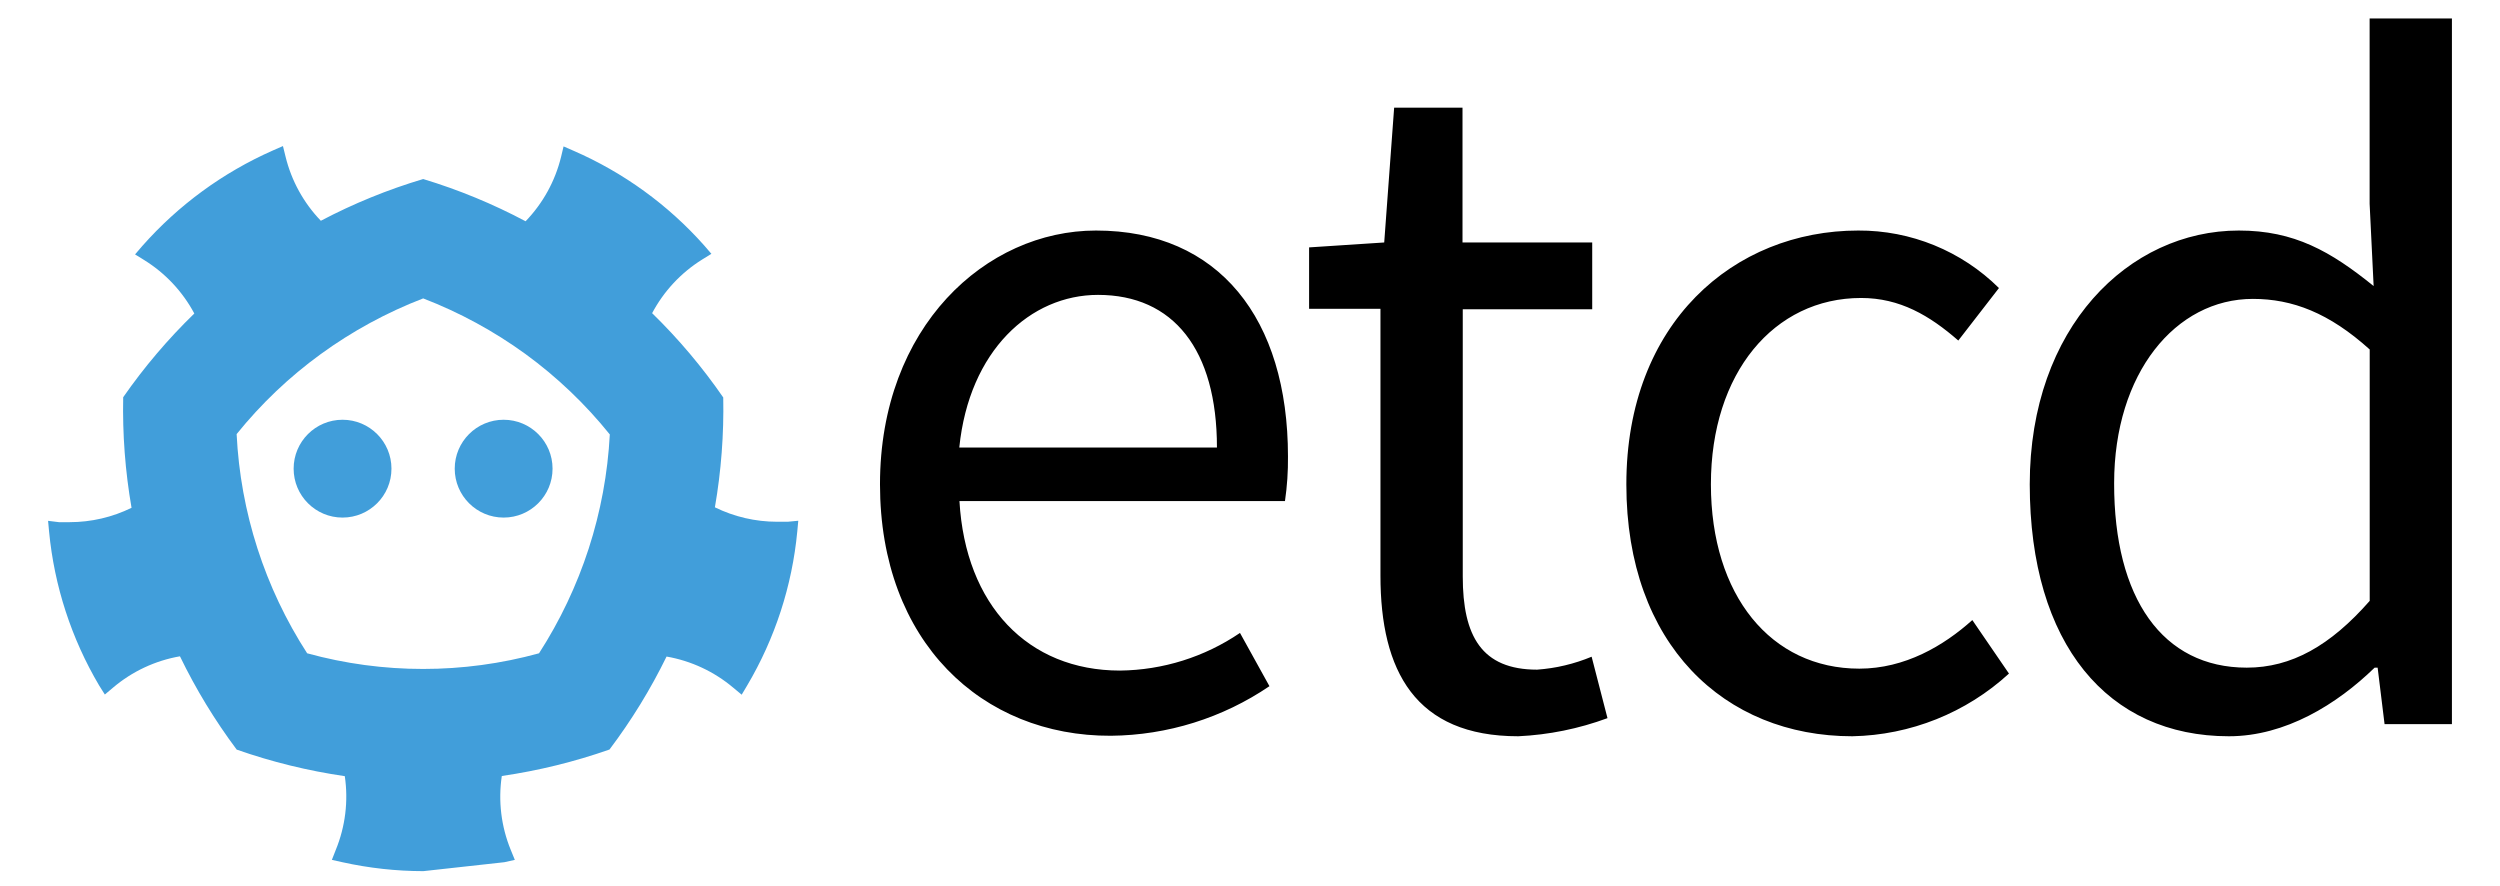
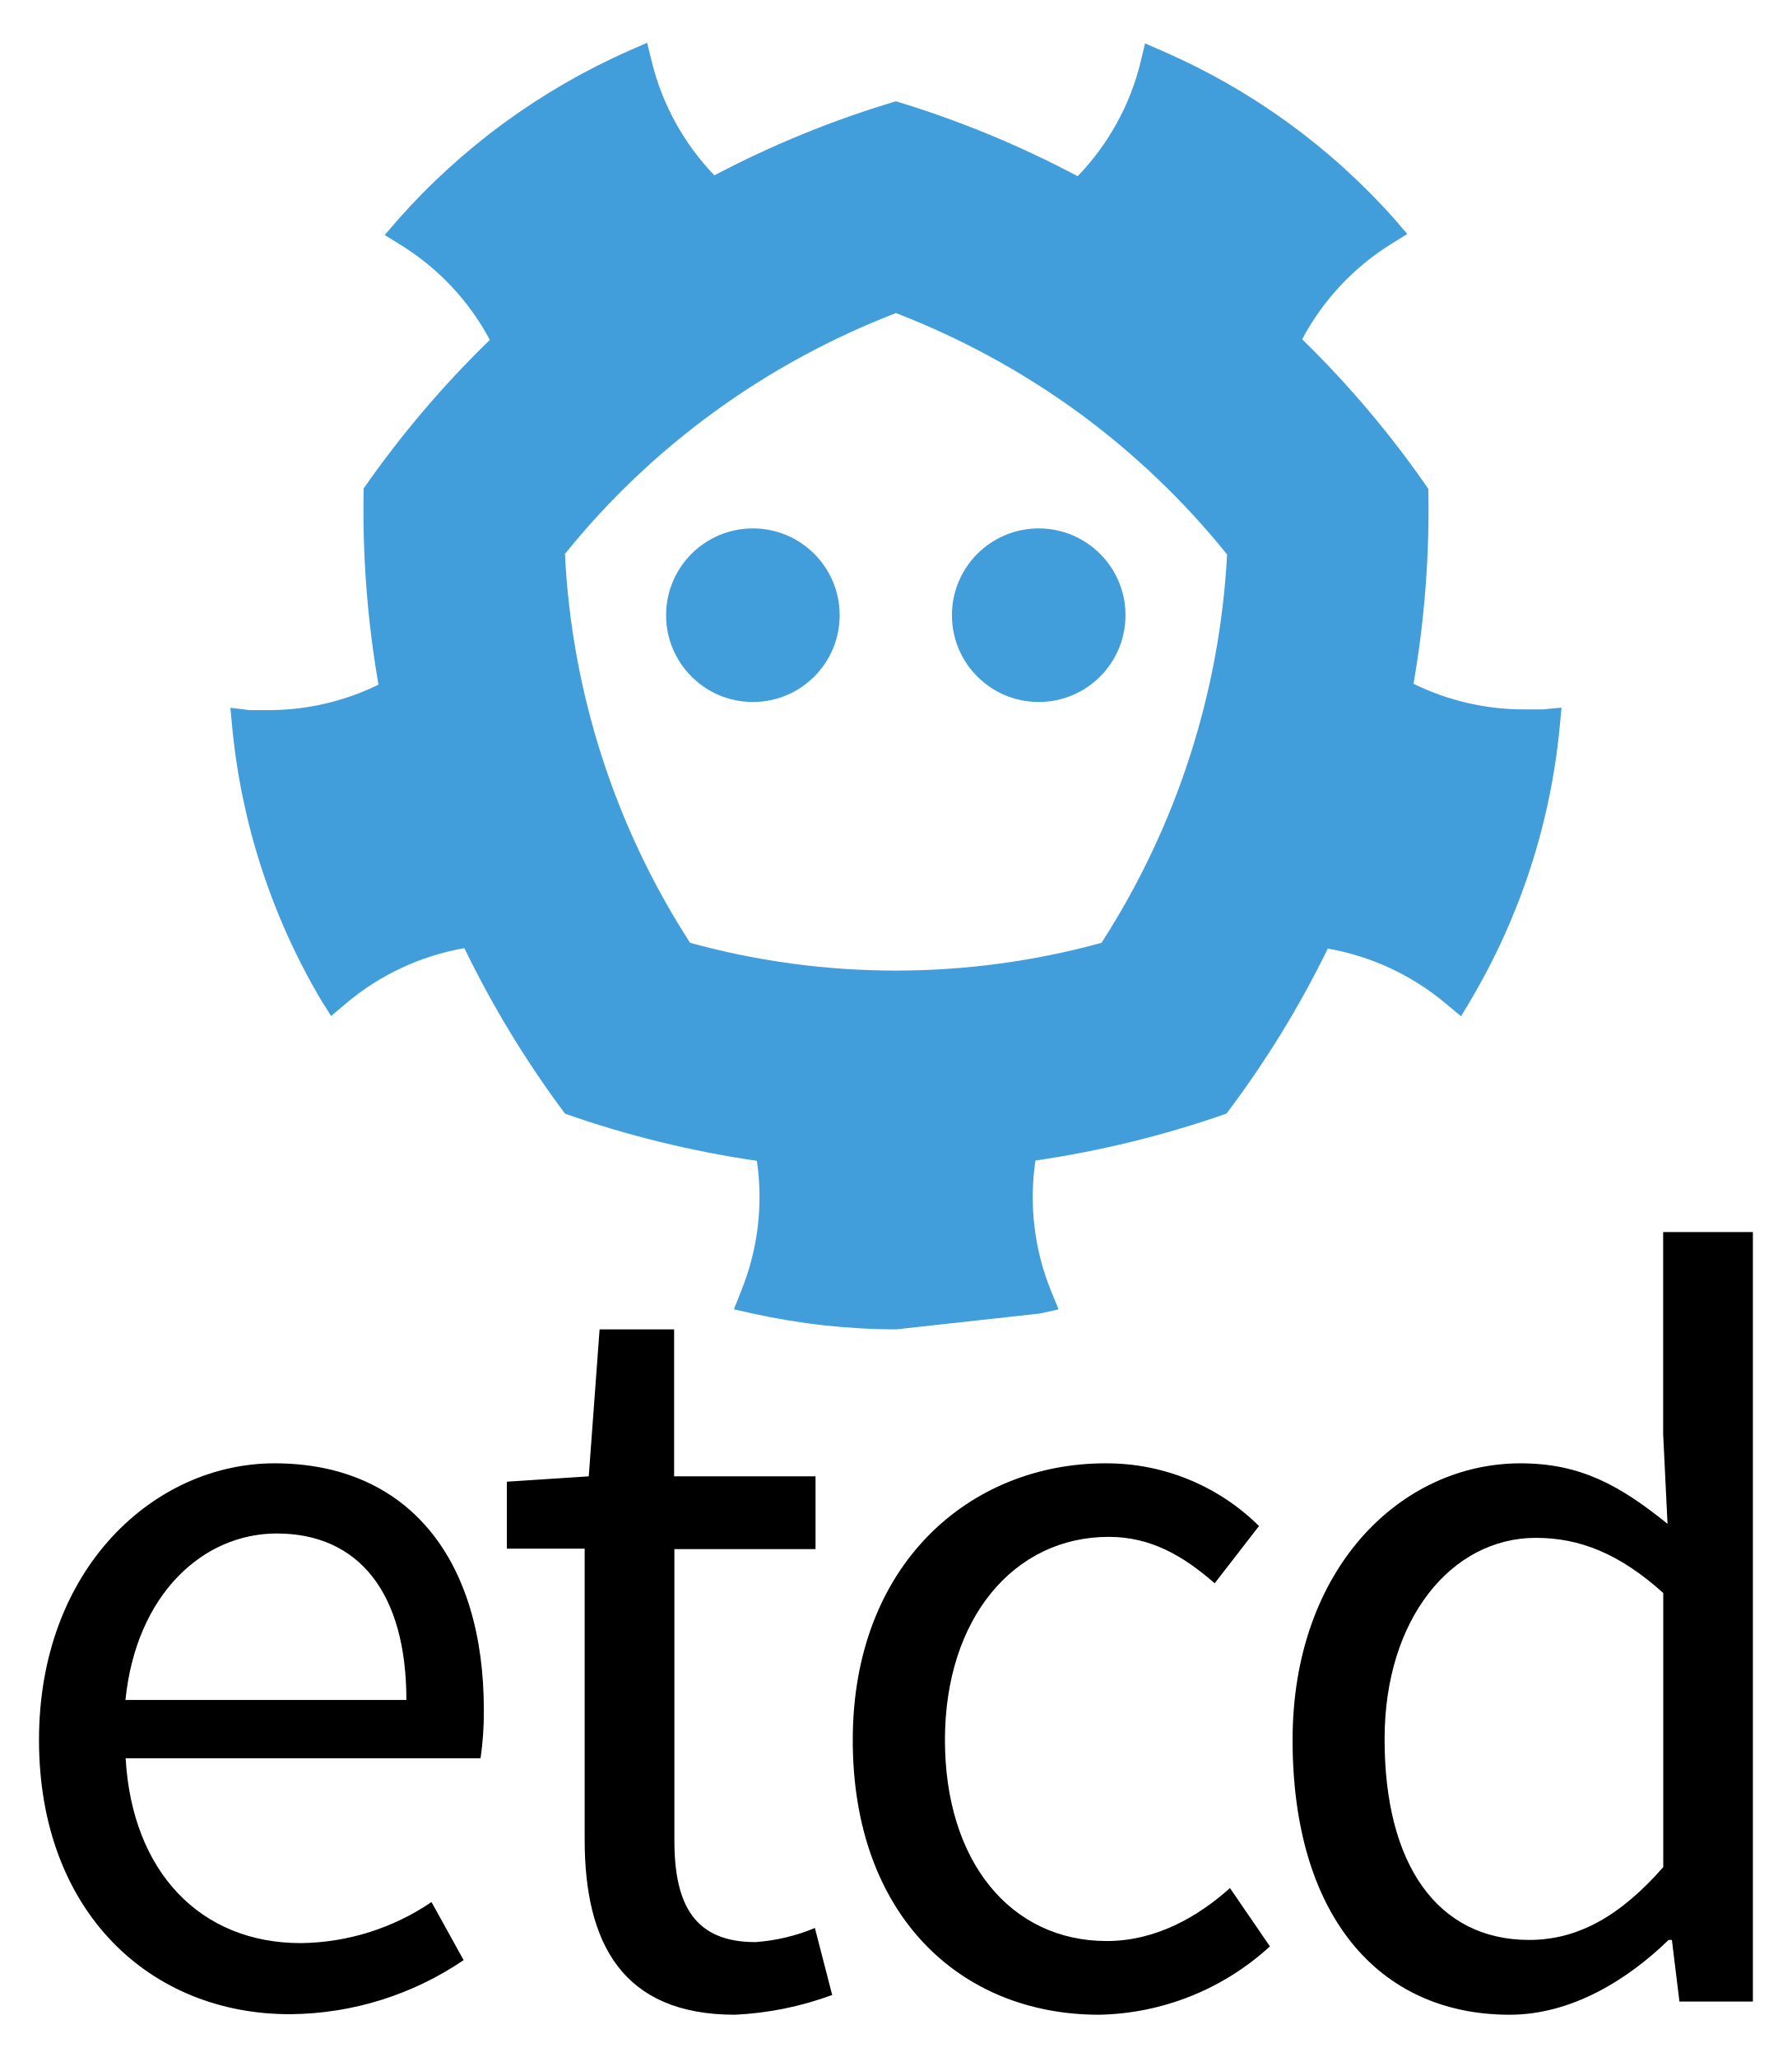
- <svg xmlns="http://www.w3.org/2000/svg" viewBox="-5.76 -2.21 299.52 106.08">
-   <path d="M41.14 53.94a5.86 5.86 0 1 1-5.86-5.86 5.86 5.86 0 0 1 5.86 5.86zM48.72 53.94a5.86 5.86 0 1 0 5.86-5.86 5.86 5.86 0 0 0-5.86 5.86z" fill="#419eda" />
-   <path d="M88.62 60.3h-1.29a16.92 16.92 0 0 1-7.44-1.73 69.1 69.1 0 0 0 1-13.16 68.11 68.11 0 0 0-8.52-10.1 16.92 16.92 0 0 1 6-6.43l1.1-.68-.86-1a44.86 44.86 0 0 0-15.66-11.35l-1.19-.52-.3 1.26a16.88 16.88 0 0 1-4.25 7.71 68.13 68.13 0 0 0-12.27-5.06 67.89 67.89 0 0 0-12.26 5 16.84 16.84 0 0 1-4.23-7.69l-.31-1.26-1.19.52a45.29 45.29 0 0 0-15.67 11.46l-.86 1 1.1.68a16.9 16.9 0 0 1 6 6.4A68.62 68.62 0 0 0 9 45.38a69 69 0 0 0 1 13.25 16.87 16.87 0 0 1-7.4 1.72H1.3L0 60.19l.12 1.29a44.59 44.59 0 0 0 6 18.44L6.8 81l1-.84a16.86 16.86 0 0 1 8-3.74 68.5 68.5 0 0 0 6.8 11.18 69.19 69.19 0 0 0 12.95 3.18 16.83 16.83 0 0 1-1.08 8.83l-.47 1.2 1.26.28a45.13 45.13 0 0 0 9.7 1.07l9.7-1.07 1.26-.28-.49-1.2a16.81 16.81 0 0 1-1.07-8.85 69.2 69.2 0 0 0 12.9-3.17 68.2 68.2 0 0 0 6.84-11.14 16.9 16.9 0 0 1 8 3.74l1 .83.66-1.11a44.48 44.48 0 0 0 6-18.44l.12-1.29zm-29.8 15.76a52.37 52.37 0 0 1-27.78 0 53.14 53.14 0 0 1-8.45-26.26 52.88 52.88 0 0 1 10.07-9.58 53.68 53.68 0 0 1 12.28-6.68 53.85 53.85 0 0 1 12.25 6.66 53.28 53.28 0 0 1 10.11 9.64 53.53 53.53 0 0 1-2.53 13.68 53.8 53.8 0 0 1-5.95 12.54z" fill="#419eda" />
-   <path d="M125.55 25.41c14.73 0 23 10.57 23 27.07a34.44 34.44 0 0 1-.36 5.34h-39c.71 12.47 8.2 20.31 19.24 20.31a26.08 26.08 0 0 0 14.37-4.51l3.53 6.38a34.36 34.36 0 0 1-19 5.94C111.9 86 99.67 74.69 99.67 55.81s12.7-30.4 25.88-30.4zm14.49 26c0-11.76-5.23-18.29-14.25-18.29-8.08 0-15.44 6.65-16.62 18.29H140zM159.63 34.79h-8.55v-7.36l9-.59 1.19-16.15h8.19v16.15H185v8h-15.51v32.02c0 7.13 2.26 11.16 8.91 11.16a20.92 20.92 0 0 0 6.53-1.55l1.9 7.36A35.63 35.63 0 0 1 176.14 86c-12.35 0-16.51-7.84-16.51-19.24V34.79zM216.87 25.41a23.79 23.79 0 0 1 16.86 6.89l-4.87 6.29c-3.44-3-7-5.1-11.64-5.1-10.45 0-18 9-18 22.32S206.42 77.9 217 77.9c5.46 0 10.1-2.73 13.54-5.82l4.39 6.41A28.58 28.58 0 0 1 216.16 86c-15.32 0-27.07-11-27.07-30.16-.01-19.39 12.91-30.43 27.78-30.43zM262.47 25.41c6.65 0 11 2.49 16.15 6.65l-.48-9.86V0H288v84.55h-8.07l-.83-6.77h-.36c-4.51 4.39-10.69 8.22-17.46 8.22-14.48 0-23.86-11-23.86-30.19 0-18.81 11.87-30.4 25.05-30.4zm.95 52.37c5.34 0 10-2.61 14.73-8V39.66c-4.87-4.39-9.26-6.06-14-6.06-9.26 0-16.62 8.9-16.62 22.09-.02 13.78 5.8 22.09 15.89 22.09z" />
+ <svg xmlns="http://www.w3.org/2000/svg" id="Layer_1" data-name="Layer 1" viewBox="-2.32 -3.204 301.6 346.32">
+   <defs>
+     <style>.cls-1{fill:#419eda;}</style>
+   </defs>
+   <path class="cls-1" d="M139.052,100.373A14.612,14.612,0,1,1,124.44,85.761a14.612,14.612,0,0,1,14.612,14.612Zm18.901,0a14.612,14.612,0,1,0,14.612-14.612,14.612,14.612,0,0,0-14.612,14.612Z" />
+   <path class="cls-1" d="M257.442,116.232h-3.217a42.19,42.19,0,0,1-18.552-4.314,172.3,172.3,0,0,0,2.493-32.814,169.83,169.83,0,0,0-21.244-25.184,42.19,42.19,0,0,1,14.961-16.033l2.743-1.696-2.144-2.493a111.858,111.858,0,0,0-39.048-28.301l-2.967-1.297-.748,3.142A42.09,42.09,0,0,1,179.122,26.466a169.881,169.881,0,0,0-30.595-12.617A169.283,169.283,0,0,0,117.957,26.317a41.99,41.99,0,0,1-10.547-19.175L106.637,4l-2.967,1.297A112.93,112.93,0,0,0,64.596,33.872L62.452,36.365,65.195,38.061A42.14,42.14,0,0,1,80.156,54.019,171.103,171.103,0,0,0,58.911,79.029a172.05,172.05,0,0,0,2.493,33.039A42.065,42.065,0,0,1,42.953,116.356H39.711l-3.242-.399.299,3.217A111.184,111.184,0,0,0,51.73,165.154l1.696,2.693,2.493-2.095A42.04,42.04,0,0,1,75.867,156.427a170.803,170.803,0,0,0,16.956,27.877,172.525,172.525,0,0,0,32.291,7.929,41.965,41.965,0,0,1-2.693,22.017l-1.172,2.992,3.142.698a112.531,112.531,0,0,0,24.187,2.668l24.187-2.668,3.142-.698-1.222-2.992a41.915,41.915,0,0,1-2.668-22.067,172.549,172.549,0,0,0,32.166-7.904,170.055,170.055,0,0,0,17.055-27.777,42.14,42.14,0,0,1,19.948,9.326l2.493,2.07,1.646-2.768a110.91,110.91,0,0,0,14.961-45.98l.299-3.217Zm-74.306,39.297a130.584,130.584,0,0,1-69.269,0A132.504,132.504,0,0,1,92.798,90.05a131.856,131.856,0,0,1,25.109-23.888,133.849,133.849,0,0,1,30.62-16.656A134.274,134.274,0,0,1,179.072,66.113a132.853,132.853,0,0,1,25.209,24.037,133.567,133.567,0,0,1-21.145,65.379Z" />
+   <path d="M43.9,243.163c22.569,0,35.241,16.195,35.241,41.477a52.77,52.77,0,0,1-.552,8.182H18.833c1.088,19.107,12.564,31.119,29.48,31.119a39.96,39.96,0,0,0,22.018-6.91l5.409,9.776a52.647,52.647,0,0,1-29.112,9.101c-23.642.092-42.381-17.237-42.381-46.166S23.705,243.163,43.9,243.163ZM66.102,283.001c0-18.019-8.013-28.024-21.834-28.024-12.38,0-23.657,10.189-25.465,28.024H66.102Zm30.016-25.465H83.017V246.258l13.79-.904L98.631,220.609h12.549v24.745H134.99V257.612H111.225v49.061c0,10.925,3.463,17.099,13.652,17.099a32.054,32.054,0,0,0,10.005-2.375l2.911,11.277A54.593,54.593,0,0,1,121.415,336c-18.923,0-25.297-12.013-25.297-29.48Zm87.704-14.372a36.451,36.451,0,0,1,25.833,10.557l-7.462,9.638c-5.271-4.597-10.725-7.814-17.835-7.814-16.012,0-27.58,13.79-27.58,34.199s11.032,33.847,27.243,33.847c8.366,0,15.475-4.183,20.746-8.917l6.726,9.821A43.791,43.791,0,0,1,182.734,336c-23.474,0-41.477-16.854-41.477-46.212C141.241,260.079,161.038,243.163,183.822,243.163Zm69.869,0c10.189,0,16.854,3.815,24.745,10.189l-.735-15.108V204.23h15.108V333.778H280.443l-1.272-10.373h-.552C271.709,330.132,262.24,336,251.867,336c-22.186,0-36.559-16.854-36.559-46.258,0-28.821,18.187-46.579,38.382-46.579Zm1.456,80.242c8.182,0,15.322-3.999,22.57-12.258V264.997c-7.462-6.726-14.188-9.285-21.451-9.285-14.188,0-25.465,13.637-25.465,33.847-.031,21.114,8.887,33.847,24.347,33.847Z" />
</svg>
